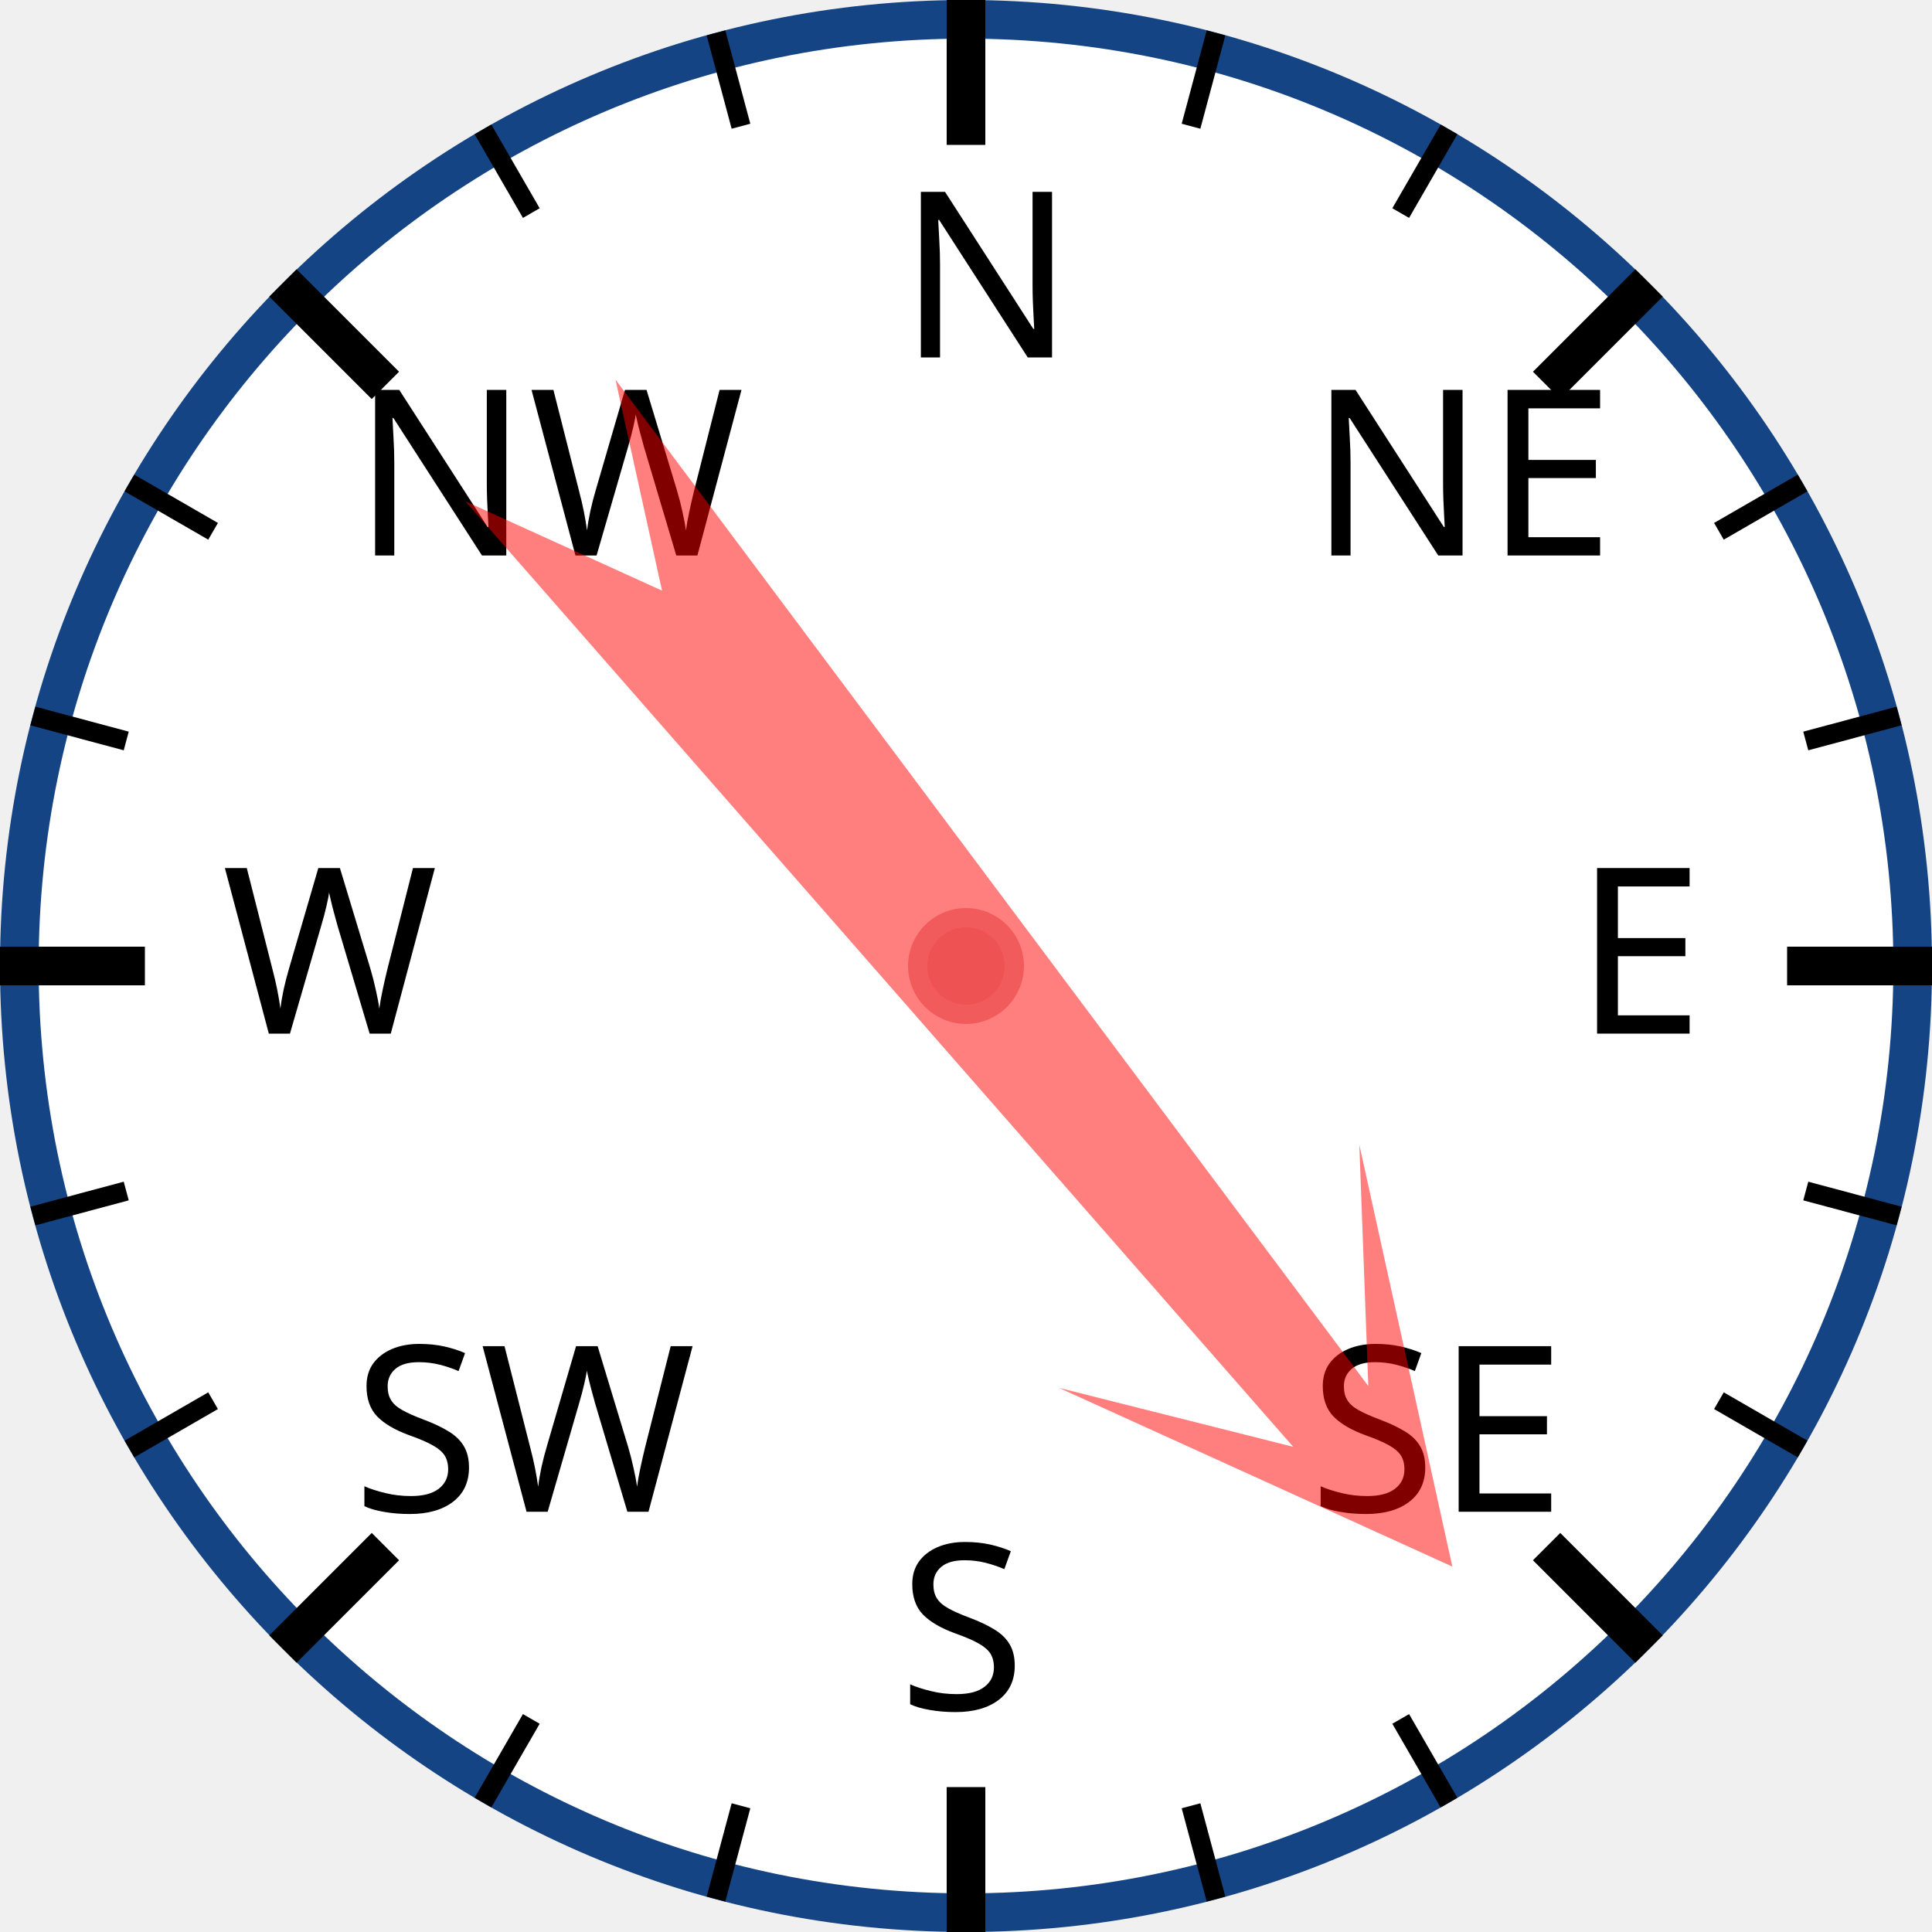
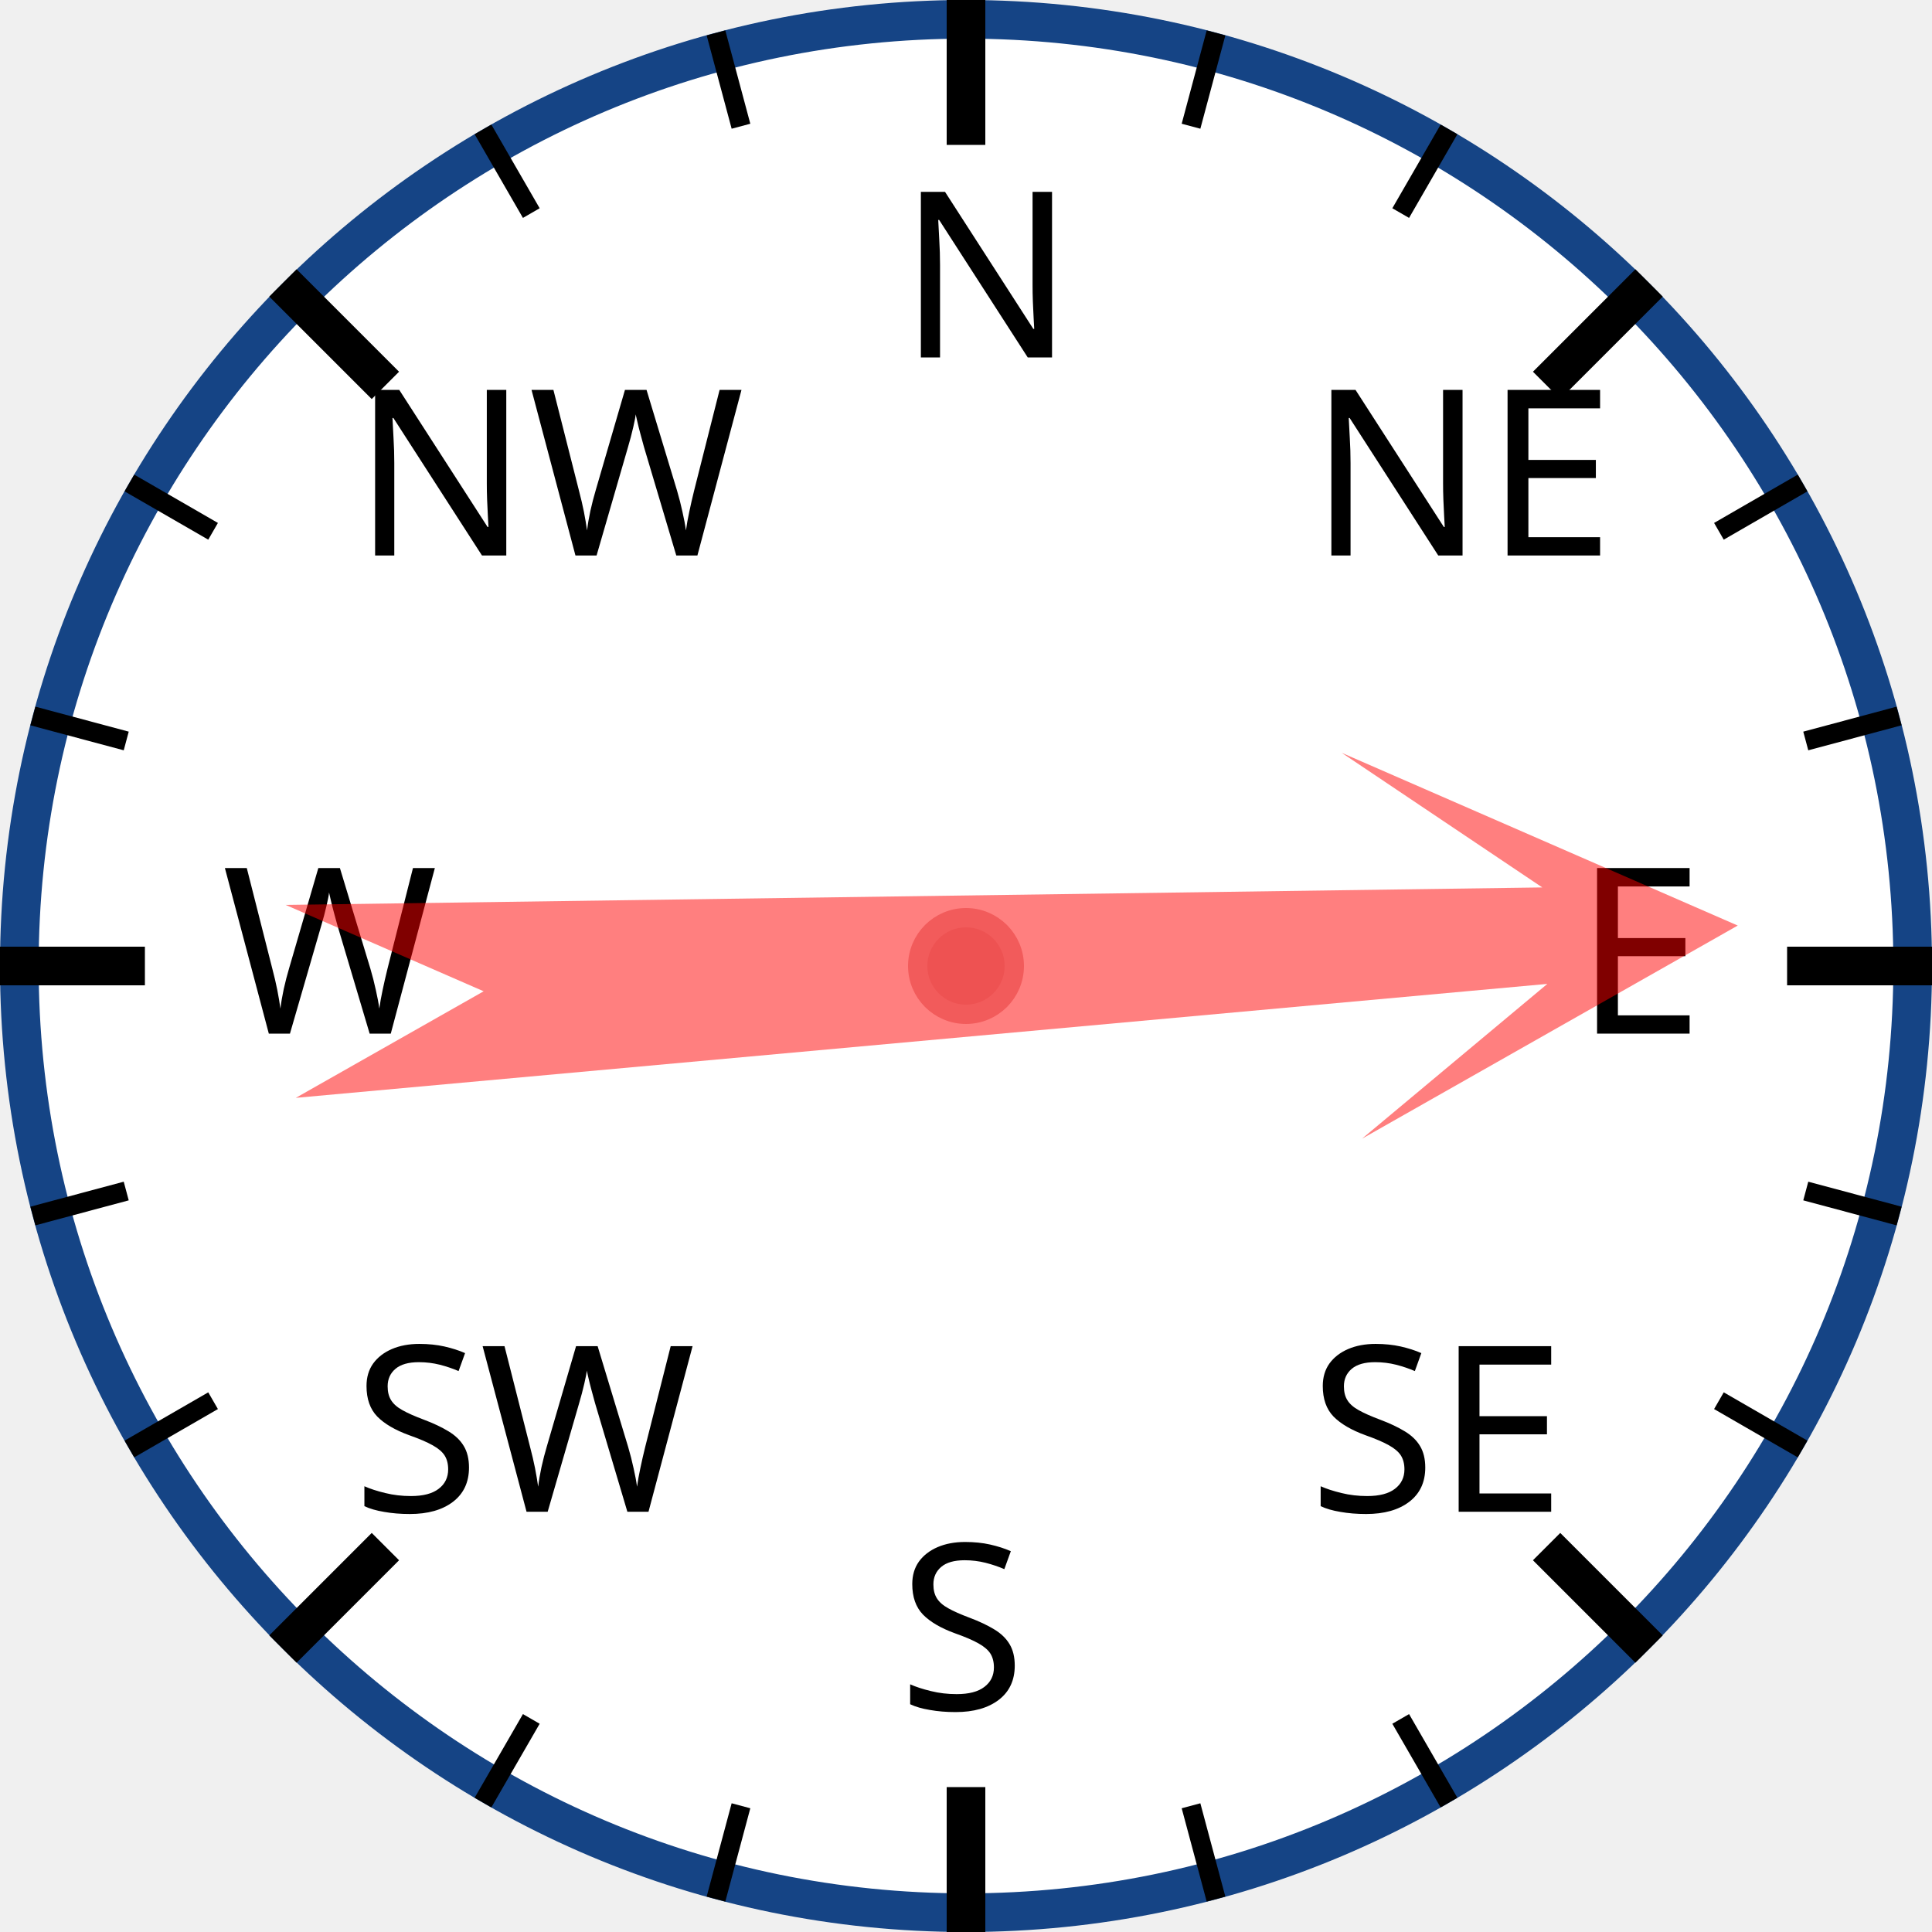
<svg xmlns="http://www.w3.org/2000/svg" width="120px" height="120px" viewBox="0 0 200 200">
  <circle cx="100" cy="100" r="98" style="fill: white; stroke: #154485; stroke-width: 4;" />
  <text x="93.0" y="37.0" style="font-family: sans-serif; font-size: 18pt;">N</text>
  <line x1="100.0" y1="0.0" x2="100.0" y2="15.0" style="stroke: black; stroke-width: 4;" />
  <line x1="74.118" y1="3.407" x2="76.706" y2="13.067" style="stroke: black; stroke-width: 2;" />
  <line x1="50" y1="13.397" x2="55" y2="22.058" style="stroke: black; stroke-width: 2;" />
  <text x="36.503" y="57.503" style="font-family: sans-serif; font-size: 18pt;">NW</text>
  <line x1="29.289" y1="29.289" x2="39.896" y2="39.896" style="stroke: black; stroke-width: 4;" />
  <line x1="13.397" y1="50" x2="22.058" y2="55" style="stroke: black; stroke-width: 2;" />
  <line x1="3.407" y1="74.118" x2="13.067" y2="76.706" style="stroke: black; stroke-width: 2;" />
  <text x="23.0" y="107.0" style="font-family: sans-serif; font-size: 18pt;">W</text>
  <line x1="0.0" y1="100.0" x2="15.0" y2="100.0" style="stroke: black; stroke-width: 4;" />
  <line x1="3.407" y1="125.882" x2="13.067" y2="123.294" style="stroke: black; stroke-width: 2;" />
  <line x1="13.397" y1="150" x2="22.058" y2="145" style="stroke: black; stroke-width: 2;" />
  <text x="36.503" y="156.497" style="font-family: sans-serif; font-size: 18pt;">SW</text>
  <line x1="29.289" y1="170.711" x2="39.896" y2="160.104" style="stroke: black; stroke-width: 4;" />
  <line x1="50" y1="186.603" x2="55" y2="177.942" style="stroke: black; stroke-width: 2;" />
  <line x1="74.118" y1="196.593" x2="76.706" y2="186.933" style="stroke: black; stroke-width: 2;" />
  <text x="93" y="177.0" style="font-family: sans-serif; font-size: 18pt;">S</text>
  <line x1="100" y1="200.0" x2="100" y2="185.0" style="stroke: black; stroke-width: 4;" />
  <line x1="125.882" y1="196.593" x2="123.294" y2="186.933" style="stroke: black; stroke-width: 2;" />
  <line x1="150.0" y1="186.603" x2="145.0" y2="177.942" style="stroke: black; stroke-width: 2;" />
  <text x="135.497" y="156.497" style="font-family: sans-serif; font-size: 18pt;">SE</text>
  <line x1="170.711" y1="170.711" x2="160.104" y2="160.104" style="stroke: black; stroke-width: 4;" />
  <line x1="186.603" y1="150" x2="177.942" y2="145" style="stroke: black; stroke-width: 2;" />
  <line x1="196.593" y1="125.882" x2="186.933" y2="123.294" style="stroke: black; stroke-width: 2;" />
  <text x="163.0" y="107" style="font-family: sans-serif; font-size: 18pt;">E</text>
  <line x1="200.0" y1="100" x2="185.0" y2="100" style="stroke: black; stroke-width: 4;" />
  <line x1="196.593" y1="74.118" x2="186.933" y2="76.706" style="stroke: black; stroke-width: 2;" />
  <line x1="186.603" y1="50" x2="177.942" y2="55" style="stroke: black; stroke-width: 2;" />
  <text x="135.497" y="57.503" style="font-family: sans-serif; font-size: 18pt;">NE</text>
  <line x1="170.711" y1="29.289" x2="160.104" y2="39.896" style="stroke: black; stroke-width: 4;" />
  <line x1="150" y1="13.397" x2="145" y2="22.058" style="stroke: black; stroke-width: 2;" />
  <line x1="125.882" y1="3.407" x2="123.294" y2="13.067" style="stroke: black; stroke-width: 2;" />
-   <polygon points="100 20 120 60 105 40 110 170 100 150 90 170 95 40 80 60" style="fill: red; fill-opacity: 0.5;" transform="rotate(141,100,100)" />
+   <polygon points="100 20 120 60 105 40 110 170 100 150 90 170 95 40 80 60" style="fill: red; fill-opacity: 0.5;" transform="rotate(87,100,100)" />
  <circle cx="100" cy="100" r="5" style="fill: #EE5252; stroke: #F25B5B; stroke-width: 2;" />
</svg>
